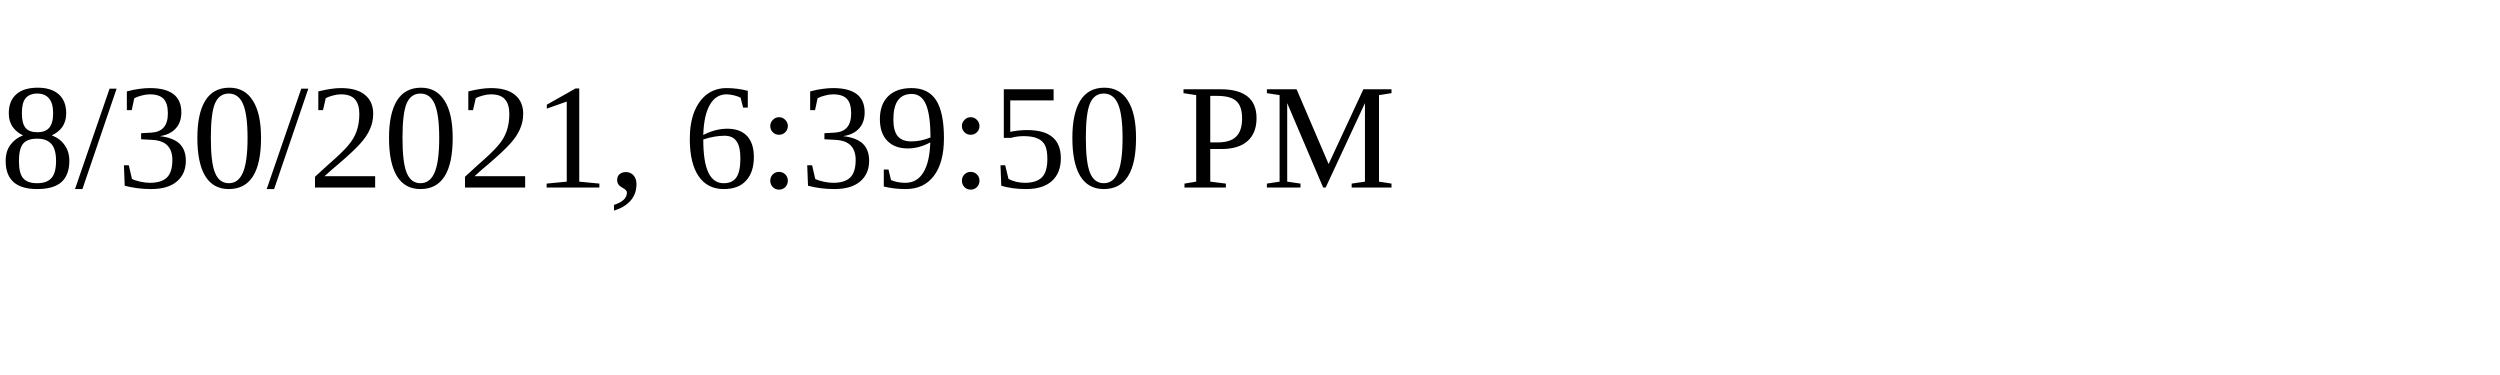
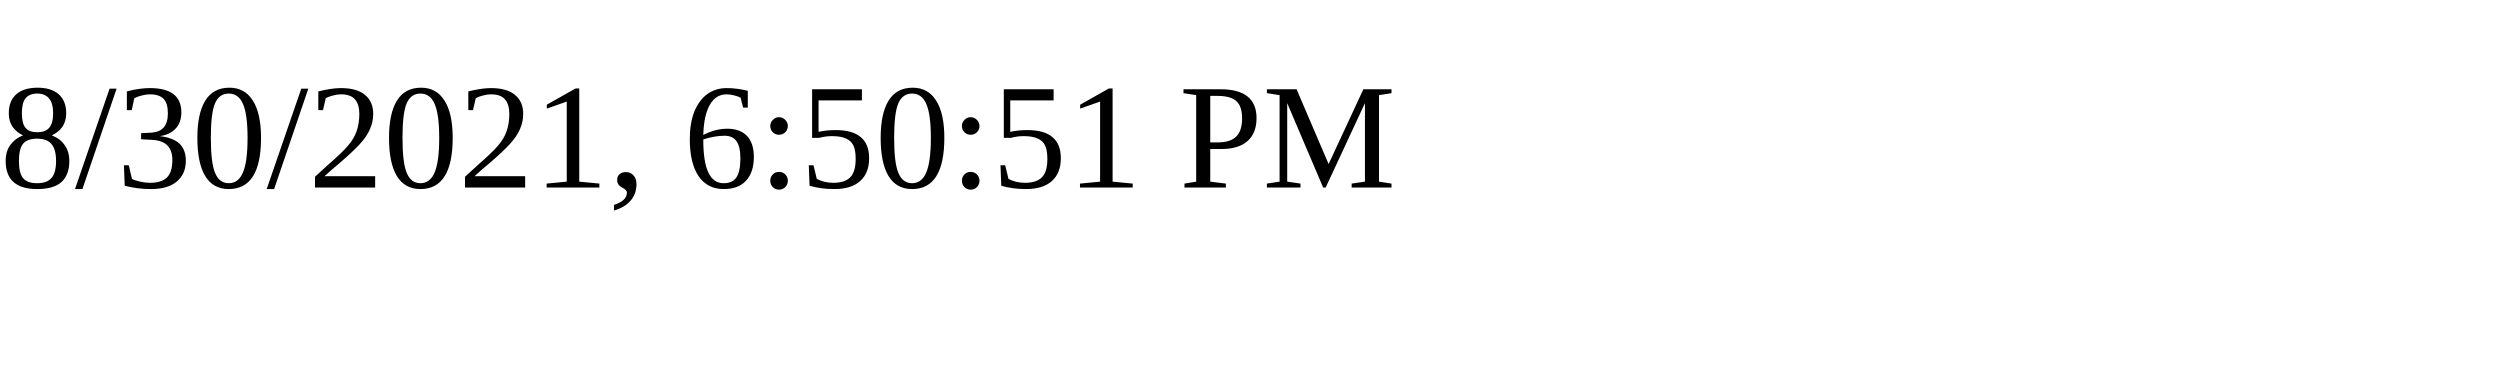
<svg xmlns="http://www.w3.org/2000/svg" height="30" width="200">
-   <text x="0" y="15">8/30/2021, 6:39:50 PM</text>
+   <text x="0" y="15">8/30/2021, 6:50:51 PM</text>
</svg>
